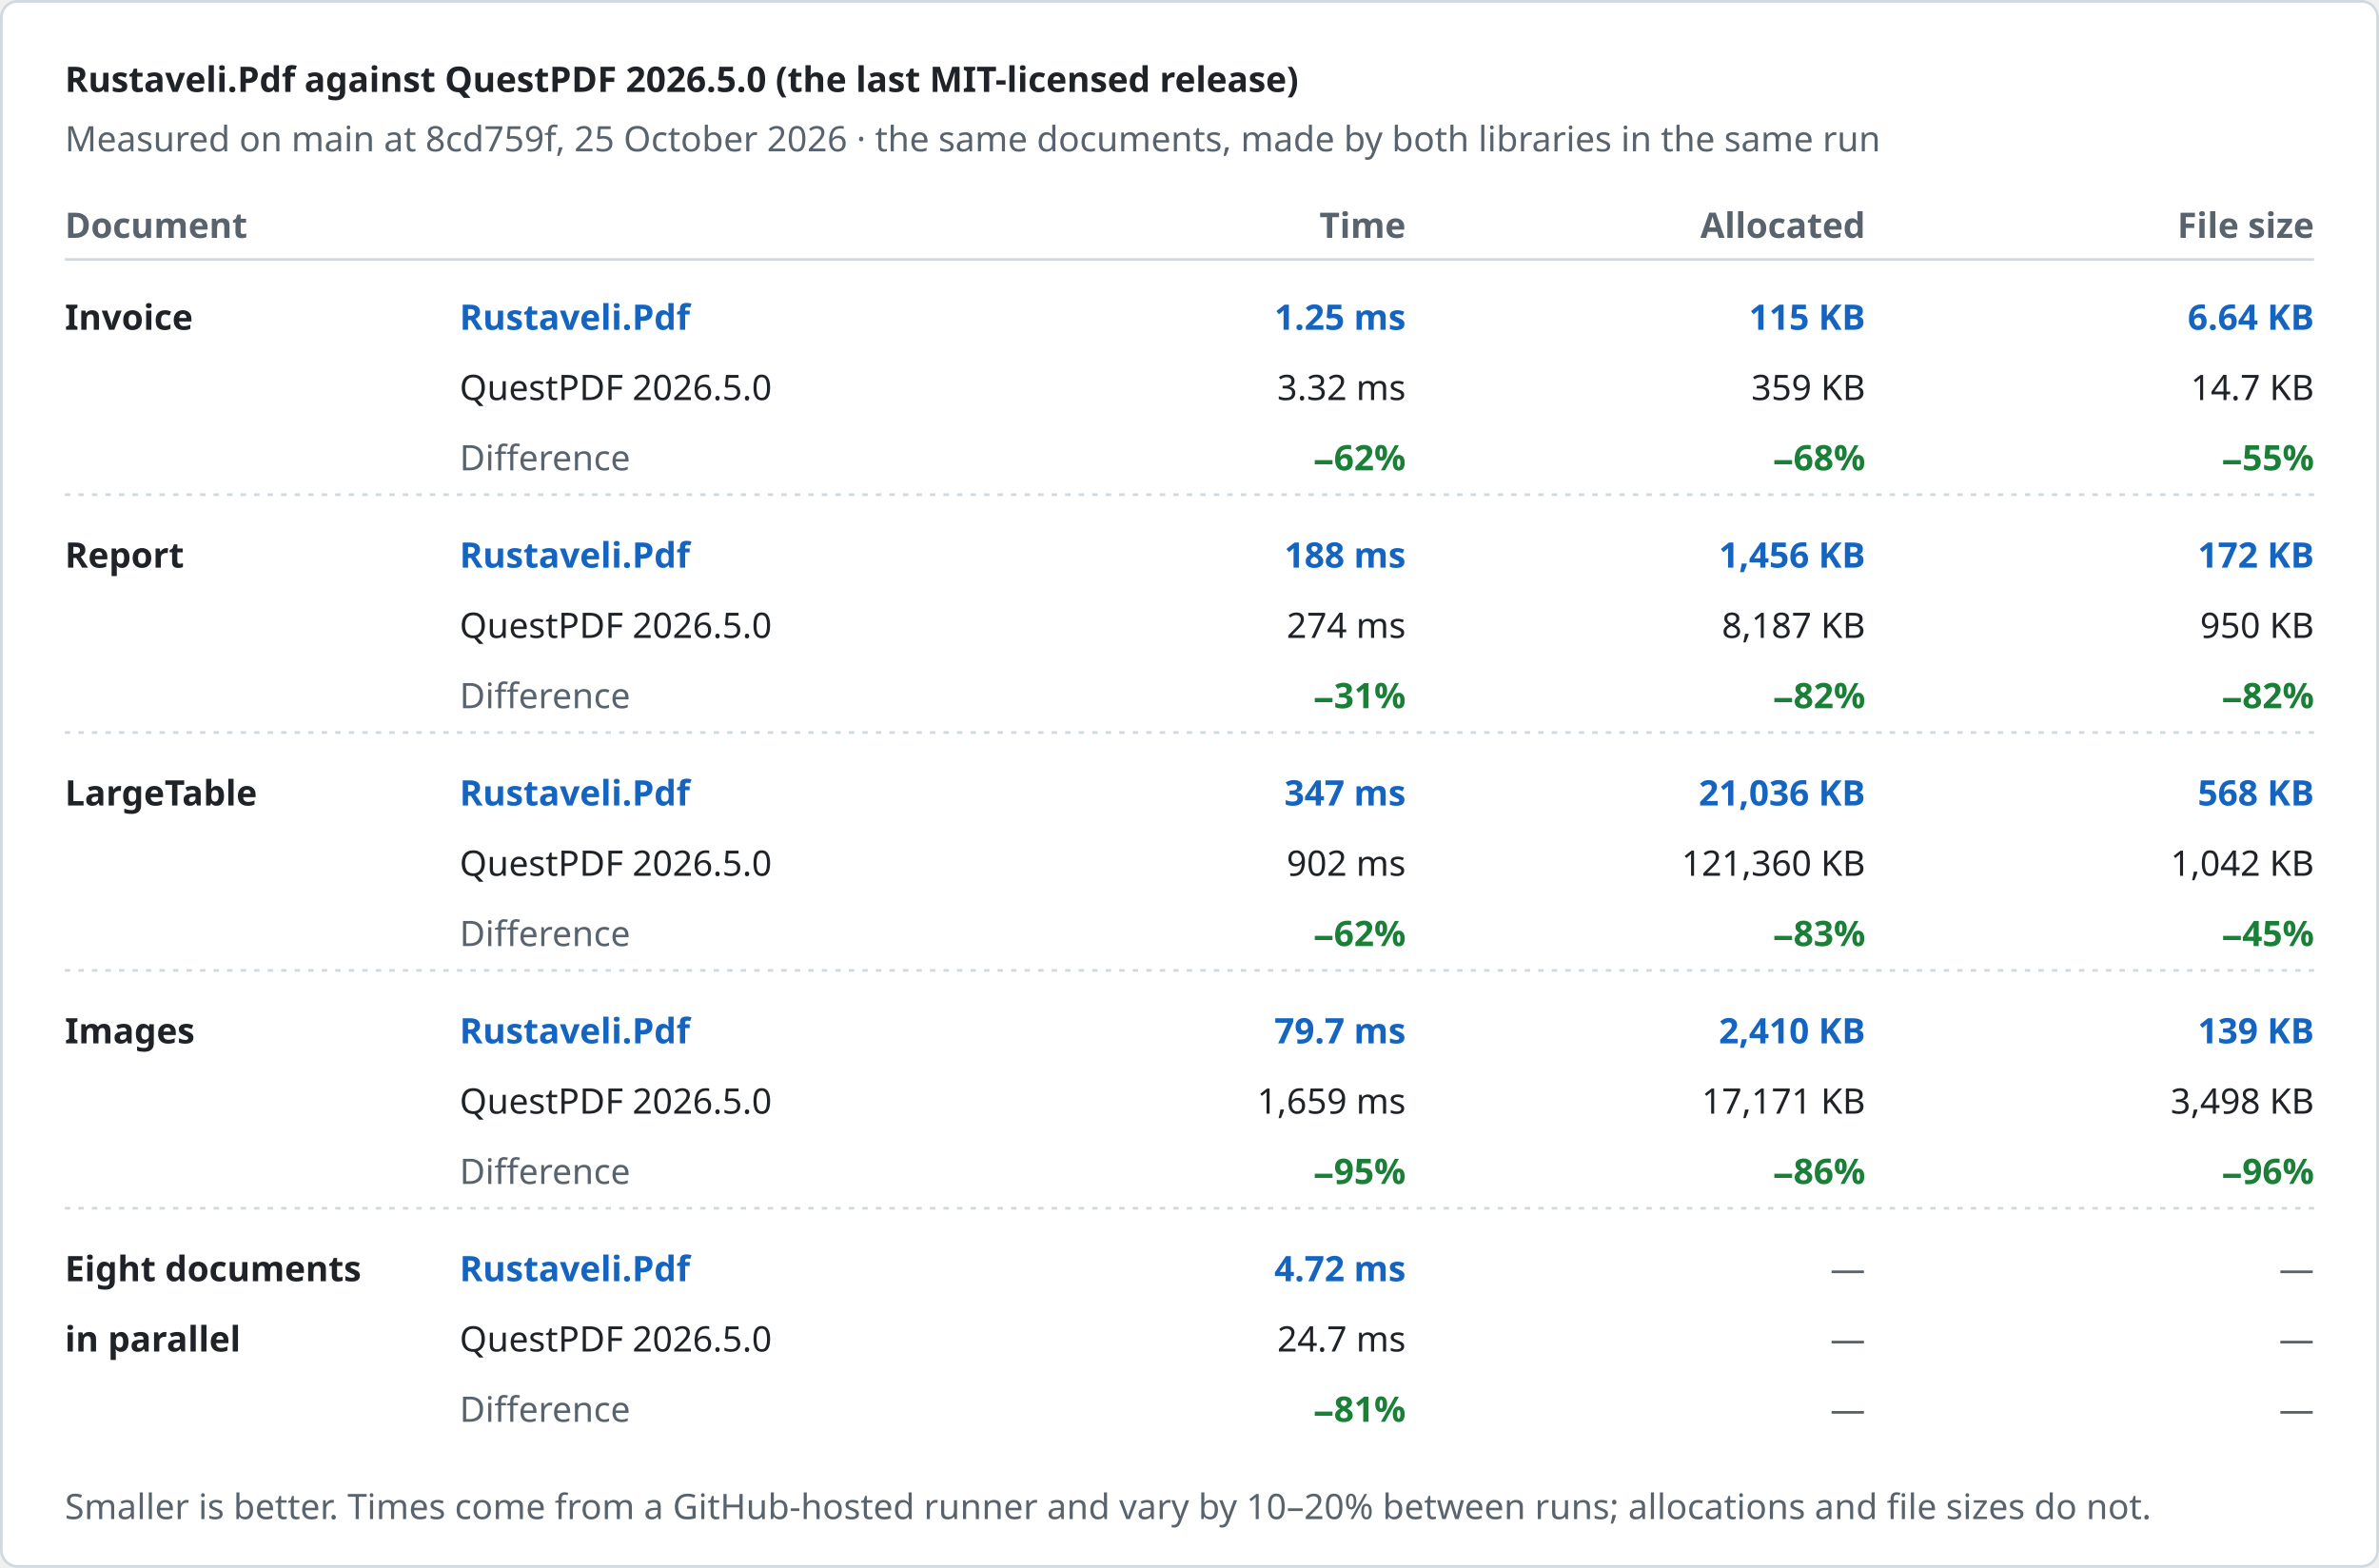
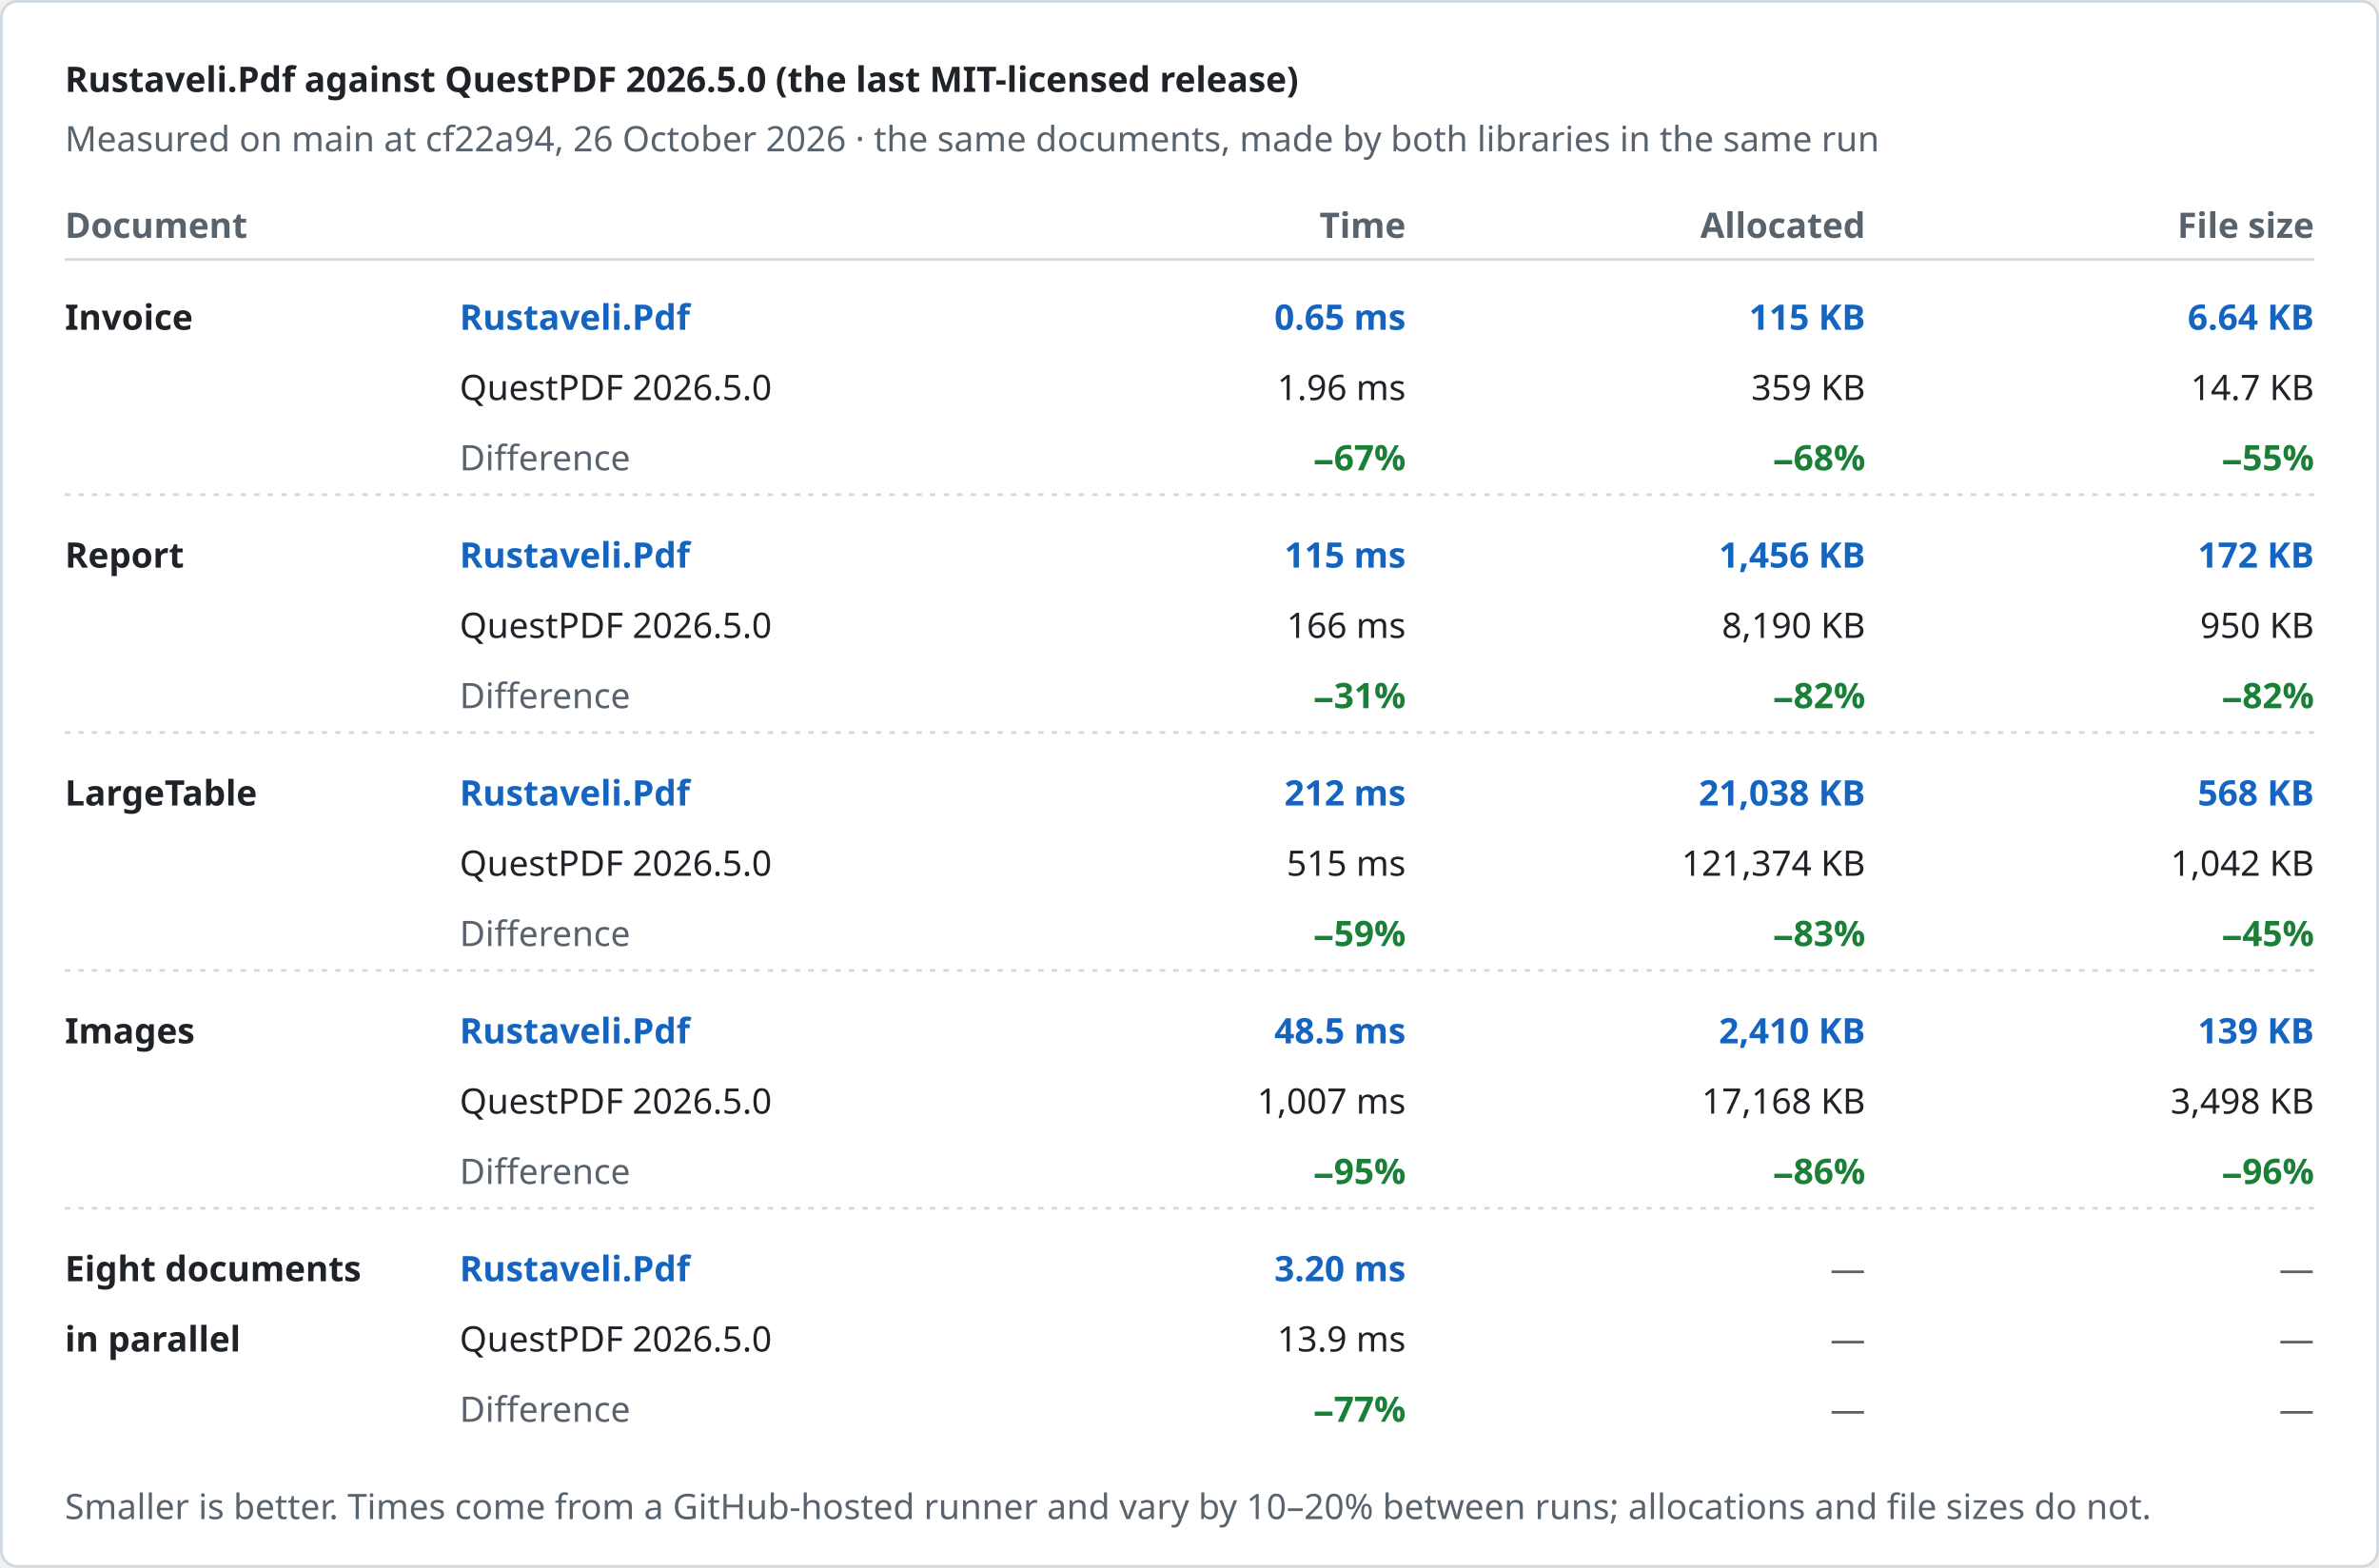
<svg xmlns="http://www.w3.org/2000/svg" width="880" height="580" viewBox="0 0 880 580" role="img" aria-label="Rustaveli.Pdf against QuestPDF 2026.5.0 (the last MIT-licensed release)">
  <style>text { font-family: -apple-system, BlinkMacSystemFont, "Segoe UI", "Noto Sans", Helvetica, Arial, sans-serif; font-size: 13px; font-variant-numeric: tabular-nums; }</style>
  <rect x="0.5" y="0.5" width="879" height="579" rx="6" fill="#ffffff" stroke="#d1d9e0" />
  <text x="24" y="34" fill="#1f2328" font-size="17" font-weight="600">Rustaveli.Pdf against QuestPDF 2026.5.0 (the last MIT-licensed release)</text>
-   <text x="24" y="56" fill="#59636e">Measured on main at 8cd759f, 25 October 2026 · the same documents, made by both libraries in the same run</text>
+   <text x="24" y="56" fill="#59636e">Measured on main at cf22a94, 26 October 2026 · the same documents, made by both libraries in the same run</text>
  <text x="24" y="88" fill="#59636e" font-weight="600">Document</text>
  <text x="520" y="88" fill="#59636e" text-anchor="end" font-weight="600">Time</text>
  <text x="690" y="88" fill="#59636e" text-anchor="end" font-weight="600">Allocated</text>
  <text x="856" y="88" fill="#59636e" text-anchor="end" font-weight="600">File size</text>
  <line x1="24" y1="96" x2="856" y2="96" stroke="#d1d9e0" />
  <text x="24" y="122" fill="#1f2328" font-weight="600">Invoice</text>
  <text x="170" y="122" fill="#1565c0" font-weight="600">Rustaveli.Pdf</text>
  <text x="170" y="148" fill="#1f2328">QuestPDF 2026.5.0</text>
  <text x="170" y="174" fill="#59636e">Difference</text>
-   <text x="520" y="122" fill="#1565c0" text-anchor="end" font-weight="600">1.25 ms</text>
-   <text x="520" y="148" fill="#1f2328" text-anchor="end">3.32 ms</text>
-   <text x="520" y="174" fill="#1a7f37" text-anchor="end" font-weight="600">−62%</text>
+   <text x="520" y="122" fill="#1565c0" text-anchor="end" font-weight="600">0.65 ms</text>
+   <text x="520" y="148" fill="#1f2328" text-anchor="end">1.96 ms</text>
+   <text x="520" y="174" fill="#1a7f37" text-anchor="end" font-weight="600">−67%</text>
  <text x="690" y="122" fill="#1565c0" text-anchor="end" font-weight="600">115 KB</text>
  <text x="690" y="148" fill="#1f2328" text-anchor="end">359 KB</text>
  <text x="690" y="174" fill="#1a7f37" text-anchor="end" font-weight="600">−68%</text>
  <text x="856" y="122" fill="#1565c0" text-anchor="end" font-weight="600">6.64 KB</text>
  <text x="856" y="148" fill="#1f2328" text-anchor="end">14.7 KB</text>
  <text x="856" y="174" fill="#1a7f37" text-anchor="end" font-weight="600">−55%</text>
  <line x1="24" y1="183" x2="856" y2="183" stroke="#d1d9e0" stroke-dasharray="2 3" />
  <text x="24" y="210" fill="#1f2328" font-weight="600">Report</text>
  <text x="170" y="210" fill="#1565c0" font-weight="600">Rustaveli.Pdf</text>
  <text x="170" y="236" fill="#1f2328">QuestPDF 2026.5.0</text>
  <text x="170" y="262" fill="#59636e">Difference</text>
-   <text x="520" y="210" fill="#1565c0" text-anchor="end" font-weight="600">188 ms</text>
-   <text x="520" y="236" fill="#1f2328" text-anchor="end">274 ms</text>
+   <text x="520" y="210" fill="#1565c0" text-anchor="end" font-weight="600">115 ms</text>
+   <text x="520" y="236" fill="#1f2328" text-anchor="end">166 ms</text>
  <text x="520" y="262" fill="#1a7f37" text-anchor="end" font-weight="600">−31%</text>
  <text x="690" y="210" fill="#1565c0" text-anchor="end" font-weight="600">1,456 KB</text>
-   <text x="690" y="236" fill="#1f2328" text-anchor="end">8,187 KB</text>
+   <text x="690" y="236" fill="#1f2328" text-anchor="end">8,190 KB</text>
  <text x="690" y="262" fill="#1a7f37" text-anchor="end" font-weight="600">−82%</text>
  <text x="856" y="210" fill="#1565c0" text-anchor="end" font-weight="600">172 KB</text>
  <text x="856" y="236" fill="#1f2328" text-anchor="end">950 KB</text>
  <text x="856" y="262" fill="#1a7f37" text-anchor="end" font-weight="600">−82%</text>
  <line x1="24" y1="271" x2="856" y2="271" stroke="#d1d9e0" stroke-dasharray="2 3" />
  <text x="24" y="298" fill="#1f2328" font-weight="600">LargeTable</text>
  <text x="170" y="298" fill="#1565c0" font-weight="600">Rustaveli.Pdf</text>
  <text x="170" y="324" fill="#1f2328">QuestPDF 2026.5.0</text>
  <text x="170" y="350" fill="#59636e">Difference</text>
-   <text x="520" y="298" fill="#1565c0" text-anchor="end" font-weight="600">347 ms</text>
-   <text x="520" y="324" fill="#1f2328" text-anchor="end">902 ms</text>
-   <text x="520" y="350" fill="#1a7f37" text-anchor="end" font-weight="600">−62%</text>
-   <text x="690" y="298" fill="#1565c0" text-anchor="end" font-weight="600">21,036 KB</text>
-   <text x="690" y="324" fill="#1f2328" text-anchor="end">121,360 KB</text>
+   <text x="520" y="298" fill="#1565c0" text-anchor="end" font-weight="600">212 ms</text>
+   <text x="520" y="324" fill="#1f2328" text-anchor="end">515 ms</text>
+   <text x="520" y="350" fill="#1a7f37" text-anchor="end" font-weight="600">−59%</text>
+   <text x="690" y="298" fill="#1565c0" text-anchor="end" font-weight="600">21,038 KB</text>
+   <text x="690" y="324" fill="#1f2328" text-anchor="end">121,374 KB</text>
  <text x="690" y="350" fill="#1a7f37" text-anchor="end" font-weight="600">−83%</text>
  <text x="856" y="298" fill="#1565c0" text-anchor="end" font-weight="600">568 KB</text>
  <text x="856" y="324" fill="#1f2328" text-anchor="end">1,042 KB</text>
  <text x="856" y="350" fill="#1a7f37" text-anchor="end" font-weight="600">−45%</text>
  <line x1="24" y1="359" x2="856" y2="359" stroke="#d1d9e0" stroke-dasharray="2 3" />
  <text x="24" y="386" fill="#1f2328" font-weight="600">Images</text>
  <text x="170" y="386" fill="#1565c0" font-weight="600">Rustaveli.Pdf</text>
  <text x="170" y="412" fill="#1f2328">QuestPDF 2026.5.0</text>
  <text x="170" y="438" fill="#59636e">Difference</text>
-   <text x="520" y="386" fill="#1565c0" text-anchor="end" font-weight="600">79.7 ms</text>
-   <text x="520" y="412" fill="#1f2328" text-anchor="end">1,659 ms</text>
+   <text x="520" y="386" fill="#1565c0" text-anchor="end" font-weight="600">48.5 ms</text>
+   <text x="520" y="412" fill="#1f2328" text-anchor="end">1,007 ms</text>
  <text x="520" y="438" fill="#1a7f37" text-anchor="end" font-weight="600">−95%</text>
  <text x="690" y="386" fill="#1565c0" text-anchor="end" font-weight="600">2,410 KB</text>
-   <text x="690" y="412" fill="#1f2328" text-anchor="end">17,171 KB</text>
+   <text x="690" y="412" fill="#1f2328" text-anchor="end">17,168 KB</text>
  <text x="690" y="438" fill="#1a7f37" text-anchor="end" font-weight="600">−86%</text>
  <text x="856" y="386" fill="#1565c0" text-anchor="end" font-weight="600">139 KB</text>
  <text x="856" y="412" fill="#1f2328" text-anchor="end">3,498 KB</text>
  <text x="856" y="438" fill="#1a7f37" text-anchor="end" font-weight="600">−96%</text>
  <line x1="24" y1="447" x2="856" y2="447" stroke="#d1d9e0" stroke-dasharray="2 3" />
  <text x="24" y="474" fill="#1f2328" font-weight="600">Eight documents</text>
  <text x="24" y="500" fill="#1f2328" font-weight="600">in parallel</text>
  <text x="170" y="474" fill="#1565c0" font-weight="600">Rustaveli.Pdf</text>
  <text x="170" y="500" fill="#1f2328">QuestPDF 2026.5.0</text>
  <text x="170" y="526" fill="#59636e">Difference</text>
-   <text x="520" y="474" fill="#1565c0" text-anchor="end" font-weight="600">4.72 ms</text>
-   <text x="520" y="500" fill="#1f2328" text-anchor="end">24.7 ms</text>
-   <text x="520" y="526" fill="#1a7f37" text-anchor="end" font-weight="600">−81%</text>
+   <text x="520" y="474" fill="#1565c0" text-anchor="end" font-weight="600">3.20 ms</text>
+   <text x="520" y="500" fill="#1f2328" text-anchor="end">13.9 ms</text>
+   <text x="520" y="526" fill="#1a7f37" text-anchor="end" font-weight="600">−77%</text>
  <text x="690" y="474" fill="#59636e" text-anchor="end">—</text>
  <text x="690" y="500" fill="#59636e" text-anchor="end">—</text>
  <text x="690" y="526" fill="#59636e" text-anchor="end">—</text>
  <text x="856" y="474" fill="#59636e" text-anchor="end">—</text>
  <text x="856" y="500" fill="#59636e" text-anchor="end">—</text>
  <text x="856" y="526" fill="#59636e" text-anchor="end">—</text>
  <text x="24" y="562" fill="#59636e" font-size="12">Smaller is better. Times come from a GitHub-hosted runner and vary by 10–20% between runs; allocations and file sizes do not.</text>
</svg>
